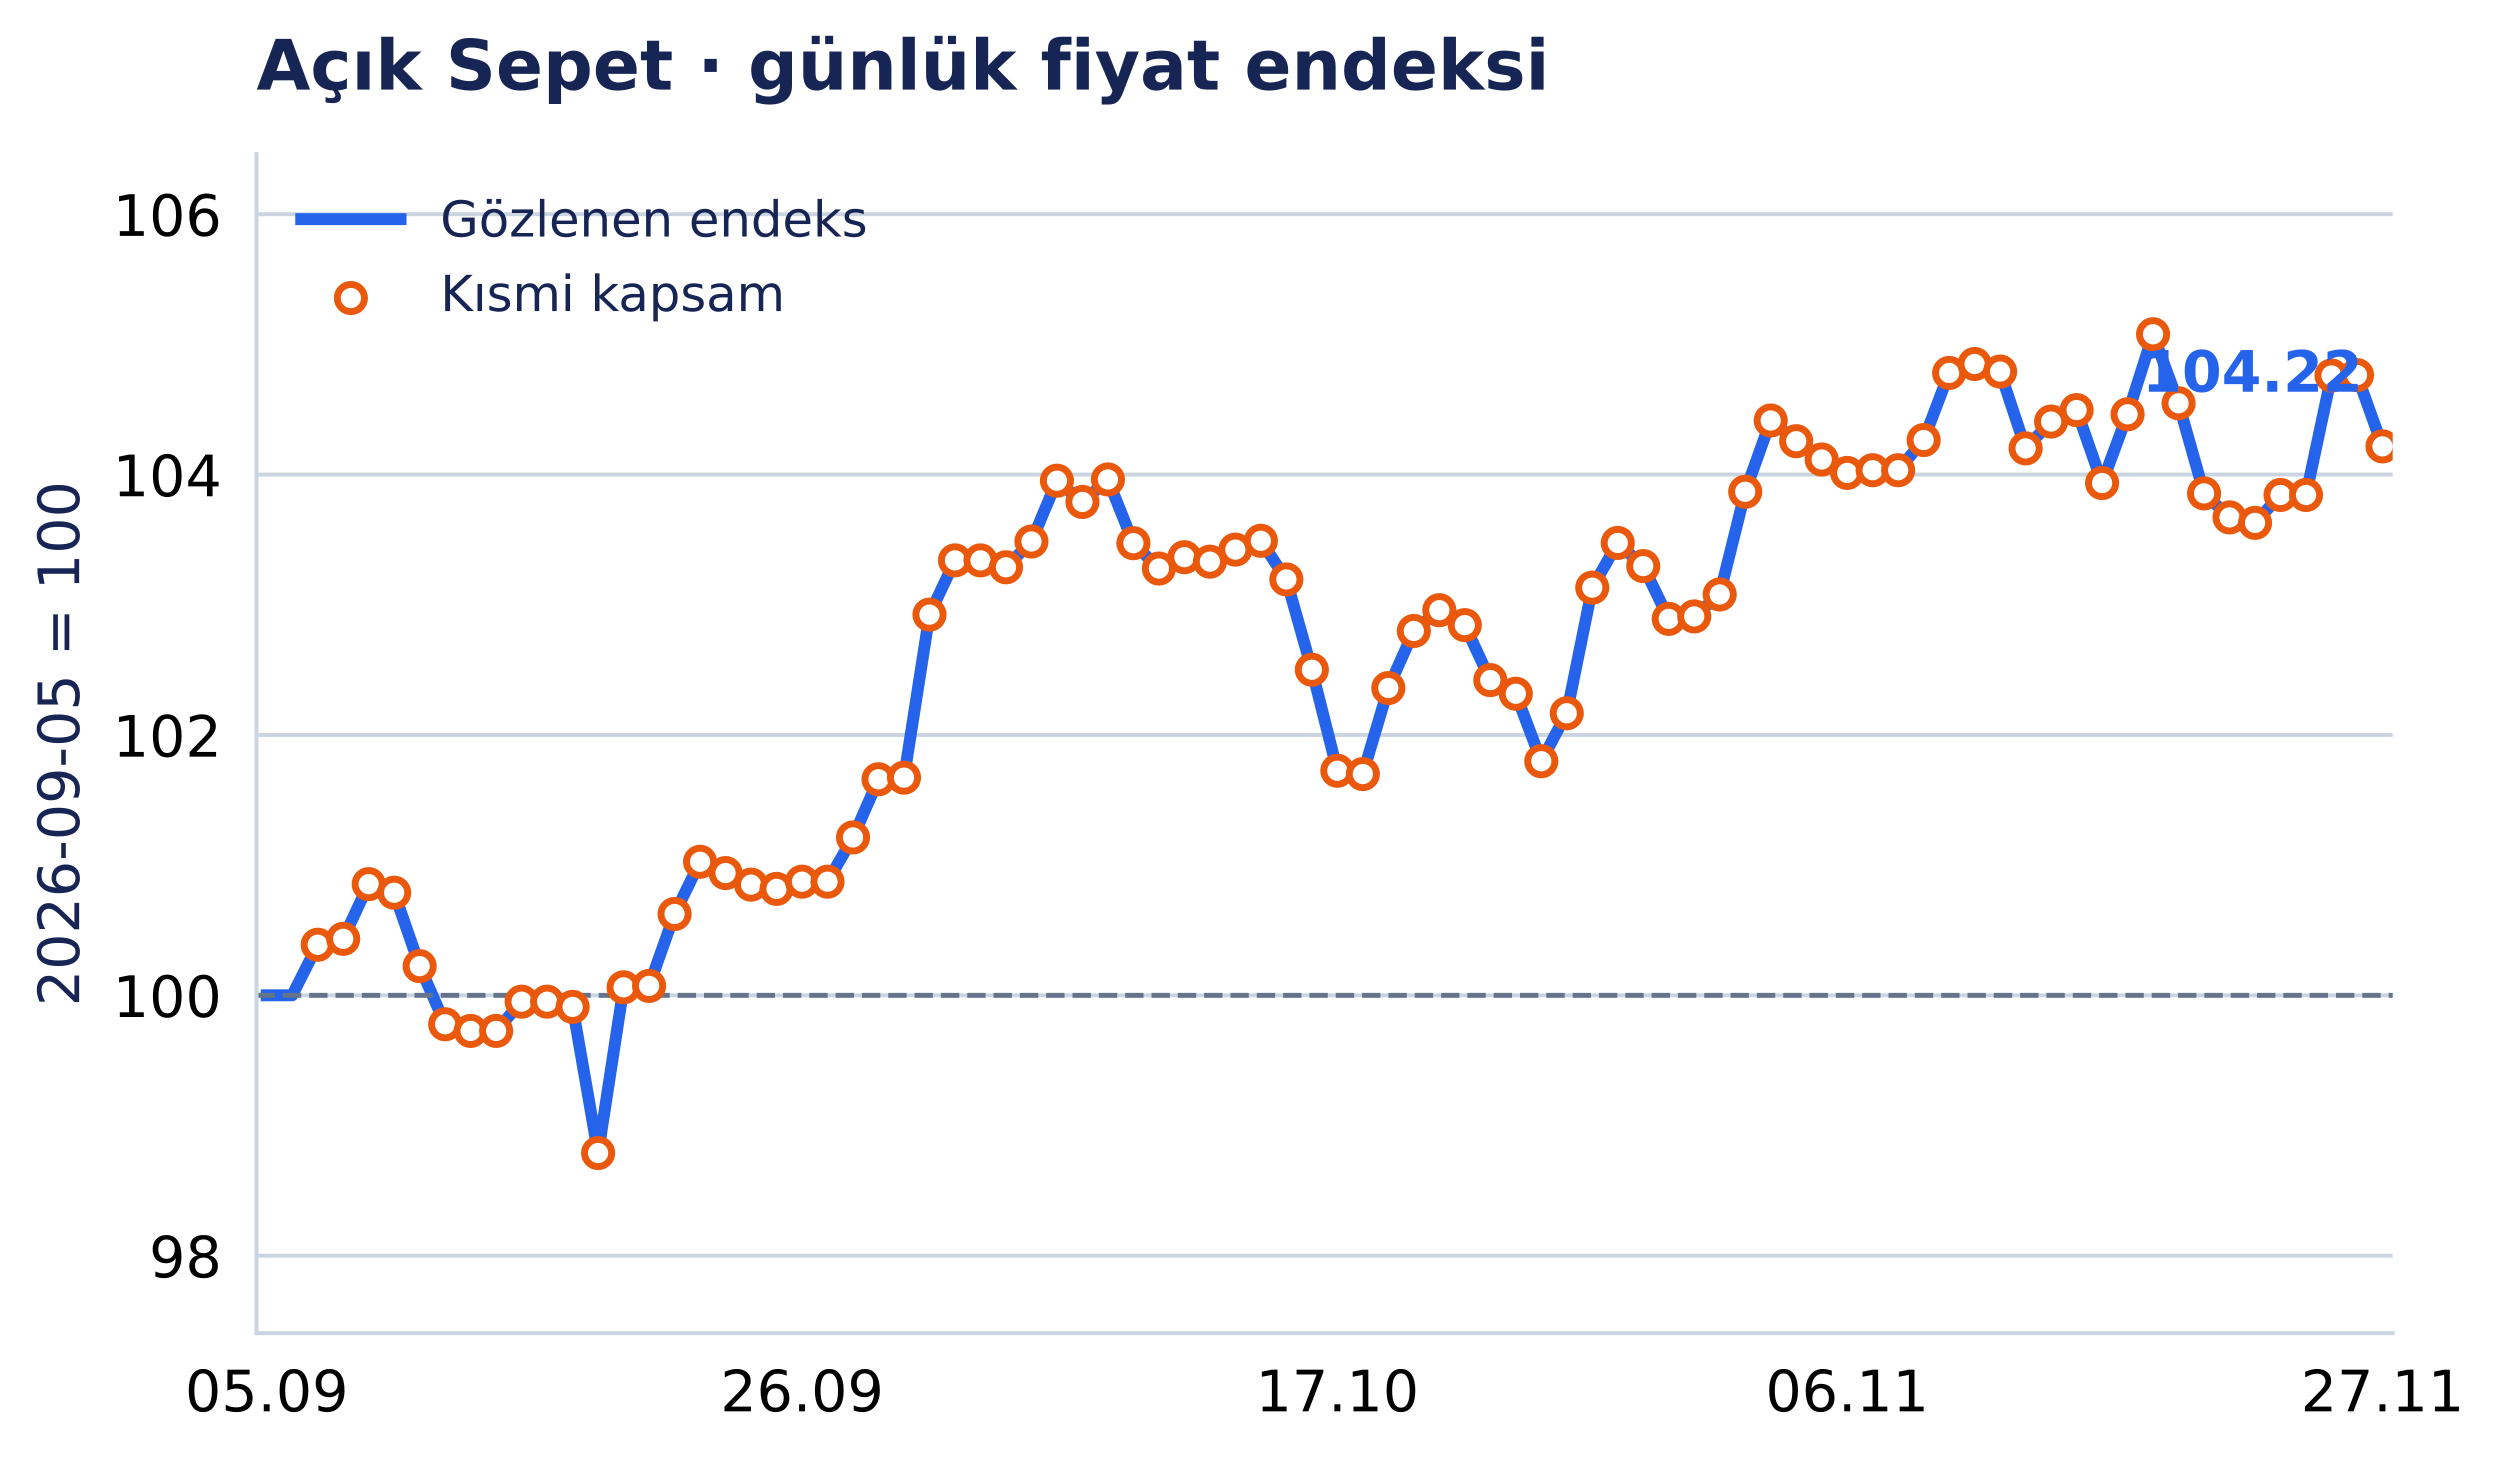
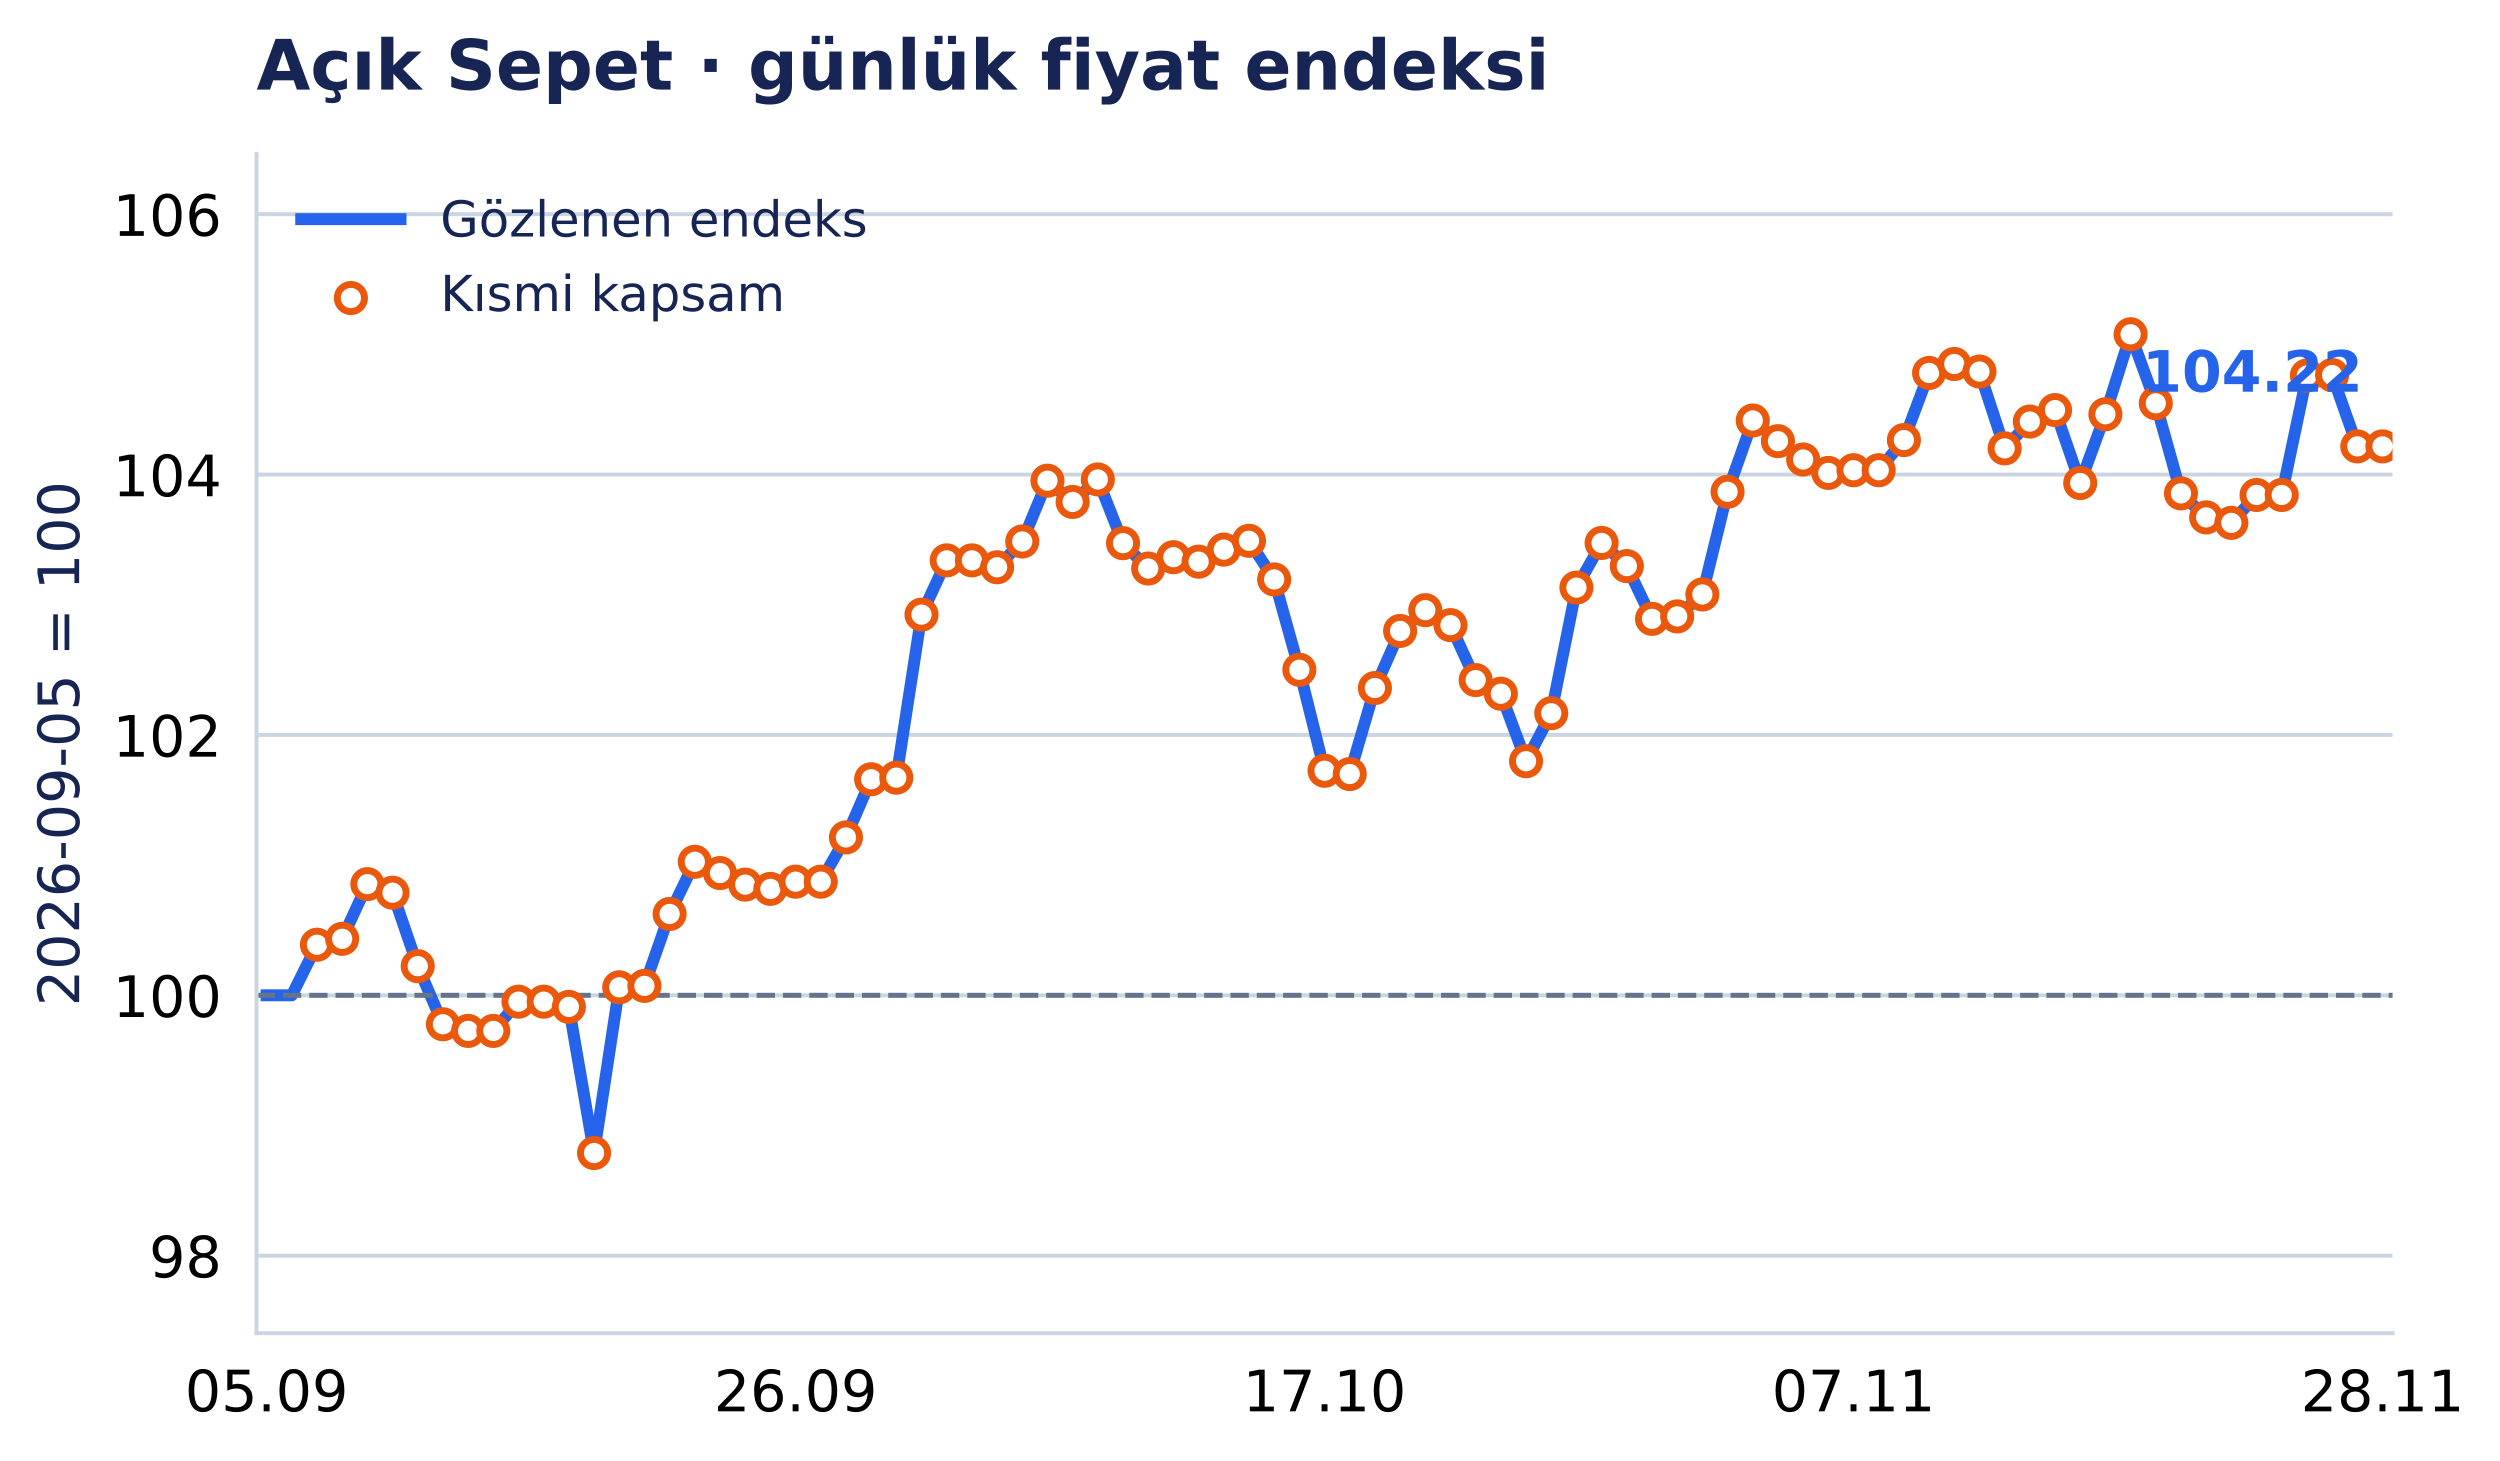
- <svg xmlns="http://www.w3.org/2000/svg" xmlns:xlink="http://www.w3.org/1999/xlink" width="503.376pt" height="294.135pt" viewBox="0 0 503.376 294.135" version="1.1">
+ <svg xmlns="http://www.w3.org/2000/svg" xmlns:xlink="http://www.w3.org/1999/xlink" width="503.378pt" height="294.135pt" viewBox="0 0 503.378 294.135" version="1.1">
  <defs>
    <style type="text/css">*{stroke-linejoin: round; stroke-linecap: butt}</style>
  </defs>
  <g id="figure_1">
    <g id="patch_1">
-       <path d="M 0 294.135 L 503.376 294.135 L 503.376 0 L 0 0 z " style="fill: #ffffff" />
+       <path d="M 0 294.135 L 503.378 294.135 L 503.378 0 L 0 0 z " style="fill: #ffffff" />
    </g>
    <g id="axes_1">
      <g id="patch_2">
-         <path d="M 51.651 268.435 L 481.768 268.435 L 481.768 31.035 L 51.651 31.035 z " style="fill: #ffffff" />
+         <path d="M 51.651 268.435 L 481.746 268.435 L 481.746 31.035 L 51.651 31.035 z " style="fill: #ffffff" />
      </g>
      <g id="matplotlib.axis_1">
        <g id="xtick_1">
          <g id="line2d_1" />
          <g id="text_1">
-             <text style="font-size: 11.5px; font-family: 'DejaVu Sans', 'Bitstream Vera Sans', 'Computer Modern Sans Serif', 'Lucida Grande', 'Verdana', 'Geneva', 'Lucid', 'Arial', 'Helvetica', 'Avant Garde', sans-serif; text-anchor: middle" x="53.704" y="284.172" transform="rotate(-0 53.70369 284.172)">05.09</text>
+             <text style="font-size: 11.5px; font-family: 'DejaVu Sans', 'Bitstream Vera Sans', 'Computer Modern Sans Serif', 'Lucida Grande', 'Verdana', 'Geneva', 'Lucid', 'Arial', 'Helvetica', 'Avant Garde', sans-serif; text-anchor: middle" x="53.679" y="284.172" transform="rotate(-0 53.67938 284.172)">05.09</text>
          </g>
        </g>
        <g id="xtick_2">
          <g id="line2d_2" />
          <g id="text_2">
-             <text style="font-size: 11.5px; font-family: 'DejaVu Sans', 'Bitstream Vera Sans', 'Computer Modern Sans Serif', 'Lucida Grande', 'Verdana', 'Geneva', 'Lucid', 'Arial', 'Helvetica', 'Avant Garde', sans-serif; text-anchor: middle" x="161.49" y="284.172" transform="rotate(-0 161.4898 284.172)">26.09</text>
+             <text style="font-size: 11.5px; font-family: 'DejaVu Sans', 'Bitstream Vera Sans', 'Computer Modern Sans Serif', 'Lucida Grande', 'Verdana', 'Geneva', 'Lucid', 'Arial', 'Helvetica', 'Avant Garde', sans-serif; text-anchor: middle" x="160.189" y="284.172" transform="rotate(-0 160.1888 284.172)">26.09</text>
          </g>
        </g>
        <g id="xtick_3">
          <g id="line2d_3" />
          <g id="text_3">
-             <text style="font-size: 11.5px; font-family: 'DejaVu Sans', 'Bitstream Vera Sans', 'Computer Modern Sans Serif', 'Lucida Grande', 'Verdana', 'Geneva', 'Lucid', 'Arial', 'Helvetica', 'Avant Garde', sans-serif; text-anchor: middle" x="269.276" y="284.172" transform="rotate(-0 269.2758 284.172)">17.10</text>
+             <text style="font-size: 11.5px; font-family: 'DejaVu Sans', 'Bitstream Vera Sans', 'Computer Modern Sans Serif', 'Lucida Grande', 'Verdana', 'Geneva', 'Lucid', 'Arial', 'Helvetica', 'Avant Garde', sans-serif; text-anchor: middle" x="266.698" y="284.172" transform="rotate(-0 266.6982 284.172)">17.10</text>
          </g>
        </g>
        <g id="xtick_4">
          <g id="line2d_4" />
          <g id="text_4">
-             <text style="font-size: 11.5px; font-family: 'DejaVu Sans', 'Bitstream Vera Sans', 'Computer Modern Sans Serif', 'Lucida Grande', 'Verdana', 'Geneva', 'Lucid', 'Arial', 'Helvetica', 'Avant Garde', sans-serif; text-anchor: middle" x="371.929" y="284.172" transform="rotate(-0 371.9292 284.172)">06.11</text>
+             <text style="font-size: 11.5px; font-family: 'DejaVu Sans', 'Bitstream Vera Sans', 'Computer Modern Sans Serif', 'Lucida Grande', 'Verdana', 'Geneva', 'Lucid', 'Arial', 'Helvetica', 'Avant Garde', sans-serif; text-anchor: middle" x="373.208" y="284.172" transform="rotate(-0 373.2076 284.172)">07.11</text>
          </g>
        </g>
        <g id="xtick_5">
          <g id="line2d_5" />
          <g id="text_5">
-             <text style="font-size: 11.5px; font-family: 'DejaVu Sans', 'Bitstream Vera Sans', 'Computer Modern Sans Serif', 'Lucida Grande', 'Verdana', 'Geneva', 'Lucid', 'Arial', 'Helvetica', 'Avant Garde', sans-serif; text-anchor: middle" x="479.715" y="284.172" transform="rotate(-0 479.7153 284.172)">27.11</text>
+             <text style="font-size: 11.5px; font-family: 'DejaVu Sans', 'Bitstream Vera Sans', 'Computer Modern Sans Serif', 'Lucida Grande', 'Verdana', 'Geneva', 'Lucid', 'Arial', 'Helvetica', 'Avant Garde', sans-serif; text-anchor: middle" x="479.717" y="284.172" transform="rotate(-0 479.717 284.172)">28.11</text>
          </g>
        </g>
      </g>
      <g id="matplotlib.axis_2">
        <g id="ytick_1">
          <g id="line2d_6">
-             <path d="M 51.651 252.834 L 481.768 252.834 " clip-path="url(#p43065b8ce8)" style="fill: none; stroke: #cbd5e1; stroke-width: 0.8; stroke-linecap: square" />
+             <path d="M 51.651 252.834 L 481.746 252.834 " clip-path="url(#pa252412926)" style="fill: none; stroke: #cbd5e1; stroke-width: 0.8; stroke-linecap: square" />
          </g>
          <g id="line2d_7" />
          <g id="text_6">
            <text style="font-size: 11.5px; font-family: 'DejaVu Sans', 'Bitstream Vera Sans', 'Computer Modern Sans Serif', 'Lucida Grande', 'Verdana', 'Geneva', 'Lucid', 'Arial', 'Helvetica', 'Avant Garde', sans-serif; text-anchor: end" x="44.651" y="257.203" transform="rotate(-0 44.65062 257.2031)">98</text>
          </g>
        </g>
        <g id="ytick_2">
          <g id="line2d_8">
-             <path d="M 51.651 200.408 L 481.768 200.408 " clip-path="url(#p43065b8ce8)" style="fill: none; stroke: #cbd5e1; stroke-width: 0.8; stroke-linecap: square" />
+             <path d="M 51.651 200.408 L 481.746 200.408 " clip-path="url(#pa252412926)" style="fill: none; stroke: #cbd5e1; stroke-width: 0.8; stroke-linecap: square" />
          </g>
          <g id="line2d_9" />
          <g id="text_7">
            <text style="font-size: 11.5px; font-family: 'DejaVu Sans', 'Bitstream Vera Sans', 'Computer Modern Sans Serif', 'Lucida Grande', 'Verdana', 'Geneva', 'Lucid', 'Arial', 'Helvetica', 'Avant Garde', sans-serif; text-anchor: end" x="44.651" y="204.776" transform="rotate(-0 44.65062 204.7764)">100</text>
          </g>
        </g>
        <g id="ytick_3">
          <g id="line2d_10">
-             <path d="M 51.651 147.981 L 481.768 147.981 " clip-path="url(#p43065b8ce8)" style="fill: none; stroke: #cbd5e1; stroke-width: 0.8; stroke-linecap: square" />
+             <path d="M 51.651 147.981 L 481.746 147.981 " clip-path="url(#pa252412926)" style="fill: none; stroke: #cbd5e1; stroke-width: 0.8; stroke-linecap: square" />
          </g>
          <g id="line2d_11" />
          <g id="text_8">
            <text style="font-size: 11.5px; font-family: 'DejaVu Sans', 'Bitstream Vera Sans', 'Computer Modern Sans Serif', 'Lucida Grande', 'Verdana', 'Geneva', 'Lucid', 'Arial', 'Helvetica', 'Avant Garde', sans-serif; text-anchor: end" x="44.651" y="152.35" transform="rotate(-0 44.65062 152.3497)">102</text>
          </g>
        </g>
        <g id="ytick_4">
          <g id="line2d_12">
-             <path d="M 51.651 95.554 L 481.768 95.554 " clip-path="url(#p43065b8ce8)" style="fill: none; stroke: #cbd5e1; stroke-width: 0.8; stroke-linecap: square" />
+             <path d="M 51.651 95.554 L 481.746 95.554 " clip-path="url(#pa252412926)" style="fill: none; stroke: #cbd5e1; stroke-width: 0.8; stroke-linecap: square" />
          </g>
          <g id="line2d_13" />
          <g id="text_9">
            <text style="font-size: 11.5px; font-family: 'DejaVu Sans', 'Bitstream Vera Sans', 'Computer Modern Sans Serif', 'Lucida Grande', 'Verdana', 'Geneva', 'Lucid', 'Arial', 'Helvetica', 'Avant Garde', sans-serif; text-anchor: end" x="44.651" y="99.923" transform="rotate(-0 44.65062 99.92293)">104</text>
          </g>
        </g>
        <g id="ytick_5">
          <g id="line2d_14">
-             <path d="M 51.651 43.128 L 481.768 43.128 " clip-path="url(#p43065b8ce8)" style="fill: none; stroke: #cbd5e1; stroke-width: 0.8; stroke-linecap: square" />
+             <path d="M 51.651 43.128 L 481.746 43.128 " clip-path="url(#pa252412926)" style="fill: none; stroke: #cbd5e1; stroke-width: 0.8; stroke-linecap: square" />
          </g>
          <g id="line2d_15" />
          <g id="text_10">
            <text style="font-size: 11.5px; font-family: 'DejaVu Sans', 'Bitstream Vera Sans', 'Computer Modern Sans Serif', 'Lucida Grande', 'Verdana', 'Geneva', 'Lucid', 'Arial', 'Helvetica', 'Avant Garde', sans-serif; text-anchor: end" x="44.651" y="47.496" transform="rotate(-0 44.65062 47.4962)">106</text>
          </g>
        </g>
        <g id="text_11">
          <text style="font-size: 11.5px; font-family: 'DejaVu Sans', 'Bitstream Vera Sans', 'Computer Modern Sans Serif', 'Lucida Grande', 'Verdana', 'Geneva', 'Lucid', 'Arial', 'Helvetica', 'Avant Garde', sans-serif; text-anchor: middle; fill: #172554" x="15.937" y="149.735" transform="rotate(-90 15.93731 149.7347)">2026-09-05 = 100</text>
        </g>
      </g>
      <g id="line2d_16">
-         <path d="M 53.704 200.408 L 58.836 200.408 L 63.969 190.226 L 69.102 189.034 L 74.234 178.022 L 79.367 179.749 L 84.5 194.536 L 89.632 206.235 L 94.765 207.577 L 99.898 207.577 L 105.03 201.687 L 110.163 201.687 L 115.296 202.741 L 120.428 232.165 L 125.561 198.798 L 130.694 198.513 L 135.826 184.03 L 140.959 173.521 L 146.092 175.791 L 151.224 178.121 L 156.357 178.978 L 161.49 177.526 L 166.622 177.526 L 171.755 168.619 L 176.888 156.904 L 182.02 156.582 L 187.153 123.755 L 192.286 112.832 L 197.418 112.832 L 202.551 114.223 L 207.684 109.031 L 212.816 96.789 L 217.949 101.067 L 223.082 96.54 L 228.214 109.371 L 233.347 114.475 L 238.48 112.189 L 243.612 113.088 L 248.745 110.666 L 253.878 108.892 L 259.01 116.672 L 264.143 134.853 L 269.276 155.192 L 274.408 155.856 L 279.541 138.534 L 284.674 127.044 L 289.806 122.858 L 294.939 125.87 L 300.072 136.937 L 305.205 139.684 L 310.337 153.273 L 315.47 143.614 L 320.603 118.321 L 325.735 109.324 L 330.868 113.985 L 336.001 124.609 L 341.133 124.116 L 346.266 119.694 L 351.399 99.02 L 356.531 84.668 L 361.664 88.831 L 366.797 92.519 L 371.929 95.221 L 377.062 94.679 L 382.195 94.679 L 387.327 88.605 L 392.46 75.095 L 397.593 73.291 L 402.725 74.814 L 407.858 90.285 L 412.991 84.88 L 418.123 82.568 L 423.256 97.261 L 428.389 83.415 L 433.521 67.304 L 438.654 81.202 L 443.787 99.345 L 448.919 104.181 L 454.052 105.282 L 459.185 99.665 L 464.317 99.665 L 469.45 75.611 L 474.583 75.525 L 479.715 89.879 " clip-path="url(#p43065b8ce8)" style="fill: none; stroke: #2563eb; stroke-width: 2.4; stroke-linecap: square" />
+         <path d="M 53.679 200.408 L 58.751 200.408 L 63.823 190.226 L 68.895 189.034 L 73.967 178.022 L 79.039 179.749 L 84.111 194.536 L 89.183 206.235 L 94.254 207.577 L 99.326 207.577 L 104.398 201.687 L 109.47 201.687 L 114.542 202.741 L 119.614 232.165 L 124.686 198.798 L 129.758 198.513 L 134.829 184.03 L 139.901 173.521 L 144.973 175.791 L 150.045 178.121 L 155.117 178.978 L 160.189 177.526 L 165.261 177.526 L 170.333 168.619 L 175.404 156.904 L 180.476 156.582 L 185.548 123.755 L 190.62 112.832 L 195.692 112.832 L 200.764 114.223 L 205.836 109.031 L 210.908 96.789 L 215.979 101.067 L 221.051 96.54 L 226.123 109.371 L 231.195 114.475 L 236.267 112.189 L 241.339 113.088 L 246.411 110.666 L 251.483 108.892 L 256.554 116.672 L 261.626 134.853 L 266.698 155.192 L 271.77 155.856 L 276.842 138.534 L 281.914 127.044 L 286.986 122.858 L 292.058 125.87 L 297.129 136.937 L 302.201 139.684 L 307.273 153.273 L 312.345 143.614 L 317.417 118.321 L 322.489 109.324 L 327.561 113.985 L 332.633 124.609 L 337.704 124.116 L 342.776 119.694 L 347.848 99.02 L 352.92 84.668 L 357.992 88.831 L 363.064 92.519 L 368.136 95.221 L 373.208 94.679 L 378.279 94.679 L 383.351 88.605 L 388.423 75.095 L 393.495 73.291 L 398.567 74.814 L 403.639 90.285 L 408.711 84.88 L 413.783 82.568 L 418.854 97.261 L 423.926 83.415 L 428.998 67.304 L 434.07 81.202 L 439.142 99.345 L 444.214 104.181 L 449.286 105.282 L 454.358 99.665 L 459.429 99.665 L 464.501 75.611 L 469.573 75.525 L 474.645 89.879 L 479.717 89.879 " clip-path="url(#pa252412926)" style="fill: none; stroke: #2563eb; stroke-width: 2.4; stroke-linecap: square" />
      </g>
      <g id="line2d_17">
-         <path d="M 51.651 200.408 L 481.768 200.408 " clip-path="url(#p43065b8ce8)" style="fill: none; stroke-dasharray: 3.7,1.6; stroke-dashoffset: 0; stroke: #64748b" />
+         <path d="M 51.651 200.408 L 481.746 200.408 " clip-path="url(#pa252412926)" style="fill: none; stroke-dasharray: 3.7,1.6; stroke-dashoffset: 0; stroke: #64748b" />
      </g>
      <g id="patch_3">
        <path d="M 51.651 268.435 L 51.651 31.035 " style="fill: none; stroke: #cbd5e1; stroke-width: 0.8; stroke-linejoin: miter; stroke-linecap: square" />
      </g>
      <g id="patch_4">
-         <path d="M 51.651 268.435 L 481.768 268.435 " style="fill: none; stroke: #cbd5e1; stroke-width: 0.8; stroke-linejoin: miter; stroke-linecap: square" />
+         <path d="M 51.651 268.435 L 481.746 268.435 " style="fill: none; stroke: #cbd5e1; stroke-width: 0.8; stroke-linejoin: miter; stroke-linecap: square" />
      </g>
      <g id="PathCollection_1">
        <defs>
          <path id="m3957c04aab" d="M 0 2.739 C 0.726 2.739 1.423 2.45 1.936 1.936 C 2.45 1.423 2.739 0.726 2.739 0 C 2.739 -0.726 2.45 -1.423 1.936 -1.936 C 1.423 -2.45 0.726 -2.739 0 -2.739 C -0.726 -2.739 -1.423 -2.45 -1.936 -1.936 C -2.45 -1.423 -2.739 -0.726 -2.739 0 C -2.739 0.726 -2.45 1.423 -1.936 1.936 C -1.423 2.45 -0.726 2.739 0 2.739 z " style="stroke: #ea580c; stroke-width: 1.4" />
        </defs>
-         <g clip-path="url(#p43065b8ce8)">
-           <use xlink:href="#m3957c04aab" x="63.969" y="190.226" style="fill: #ffffff; stroke: #ea580c; stroke-width: 1.4" />
-           <use xlink:href="#m3957c04aab" x="69.102" y="189.034" style="fill: #ffffff; stroke: #ea580c; stroke-width: 1.4" />
-           <use xlink:href="#m3957c04aab" x="74.234" y="178.022" style="fill: #ffffff; stroke: #ea580c; stroke-width: 1.4" />
-           <use xlink:href="#m3957c04aab" x="79.367" y="179.749" style="fill: #ffffff; stroke: #ea580c; stroke-width: 1.4" />
-           <use xlink:href="#m3957c04aab" x="84.5" y="194.536" style="fill: #ffffff; stroke: #ea580c; stroke-width: 1.4" />
-           <use xlink:href="#m3957c04aab" x="89.632" y="206.235" style="fill: #ffffff; stroke: #ea580c; stroke-width: 1.4" />
-           <use xlink:href="#m3957c04aab" x="94.765" y="207.577" style="fill: #ffffff; stroke: #ea580c; stroke-width: 1.4" />
-           <use xlink:href="#m3957c04aab" x="99.898" y="207.577" style="fill: #ffffff; stroke: #ea580c; stroke-width: 1.4" />
-           <use xlink:href="#m3957c04aab" x="105.03" y="201.687" style="fill: #ffffff; stroke: #ea580c; stroke-width: 1.4" />
-           <use xlink:href="#m3957c04aab" x="110.163" y="201.687" style="fill: #ffffff; stroke: #ea580c; stroke-width: 1.4" />
-           <use xlink:href="#m3957c04aab" x="115.296" y="202.741" style="fill: #ffffff; stroke: #ea580c; stroke-width: 1.4" />
-           <use xlink:href="#m3957c04aab" x="120.428" y="232.165" style="fill: #ffffff; stroke: #ea580c; stroke-width: 1.4" />
-           <use xlink:href="#m3957c04aab" x="125.561" y="198.798" style="fill: #ffffff; stroke: #ea580c; stroke-width: 1.4" />
-           <use xlink:href="#m3957c04aab" x="130.694" y="198.513" style="fill: #ffffff; stroke: #ea580c; stroke-width: 1.4" />
-           <use xlink:href="#m3957c04aab" x="135.826" y="184.03" style="fill: #ffffff; stroke: #ea580c; stroke-width: 1.4" />
-           <use xlink:href="#m3957c04aab" x="140.959" y="173.521" style="fill: #ffffff; stroke: #ea580c; stroke-width: 1.4" />
-           <use xlink:href="#m3957c04aab" x="146.092" y="175.791" style="fill: #ffffff; stroke: #ea580c; stroke-width: 1.4" />
-           <use xlink:href="#m3957c04aab" x="151.224" y="178.121" style="fill: #ffffff; stroke: #ea580c; stroke-width: 1.4" />
-           <use xlink:href="#m3957c04aab" x="156.357" y="178.978" style="fill: #ffffff; stroke: #ea580c; stroke-width: 1.4" />
-           <use xlink:href="#m3957c04aab" x="161.49" y="177.526" style="fill: #ffffff; stroke: #ea580c; stroke-width: 1.4" />
-           <use xlink:href="#m3957c04aab" x="166.622" y="177.526" style="fill: #ffffff; stroke: #ea580c; stroke-width: 1.4" />
-           <use xlink:href="#m3957c04aab" x="171.755" y="168.619" style="fill: #ffffff; stroke: #ea580c; stroke-width: 1.4" />
-           <use xlink:href="#m3957c04aab" x="176.888" y="156.904" style="fill: #ffffff; stroke: #ea580c; stroke-width: 1.4" />
-           <use xlink:href="#m3957c04aab" x="182.02" y="156.582" style="fill: #ffffff; stroke: #ea580c; stroke-width: 1.4" />
-           <use xlink:href="#m3957c04aab" x="187.153" y="123.755" style="fill: #ffffff; stroke: #ea580c; stroke-width: 1.4" />
-           <use xlink:href="#m3957c04aab" x="192.286" y="112.832" style="fill: #ffffff; stroke: #ea580c; stroke-width: 1.4" />
-           <use xlink:href="#m3957c04aab" x="197.418" y="112.832" style="fill: #ffffff; stroke: #ea580c; stroke-width: 1.4" />
-           <use xlink:href="#m3957c04aab" x="202.551" y="114.223" style="fill: #ffffff; stroke: #ea580c; stroke-width: 1.4" />
-           <use xlink:href="#m3957c04aab" x="207.684" y="109.031" style="fill: #ffffff; stroke: #ea580c; stroke-width: 1.4" />
-           <use xlink:href="#m3957c04aab" x="212.816" y="96.789" style="fill: #ffffff; stroke: #ea580c; stroke-width: 1.4" />
-           <use xlink:href="#m3957c04aab" x="217.949" y="101.067" style="fill: #ffffff; stroke: #ea580c; stroke-width: 1.4" />
-           <use xlink:href="#m3957c04aab" x="223.082" y="96.54" style="fill: #ffffff; stroke: #ea580c; stroke-width: 1.4" />
-           <use xlink:href="#m3957c04aab" x="228.214" y="109.371" style="fill: #ffffff; stroke: #ea580c; stroke-width: 1.4" />
-           <use xlink:href="#m3957c04aab" x="233.347" y="114.475" style="fill: #ffffff; stroke: #ea580c; stroke-width: 1.4" />
-           <use xlink:href="#m3957c04aab" x="238.48" y="112.189" style="fill: #ffffff; stroke: #ea580c; stroke-width: 1.4" />
-           <use xlink:href="#m3957c04aab" x="243.612" y="113.088" style="fill: #ffffff; stroke: #ea580c; stroke-width: 1.4" />
-           <use xlink:href="#m3957c04aab" x="248.745" y="110.666" style="fill: #ffffff; stroke: #ea580c; stroke-width: 1.4" />
-           <use xlink:href="#m3957c04aab" x="253.878" y="108.892" style="fill: #ffffff; stroke: #ea580c; stroke-width: 1.4" />
-           <use xlink:href="#m3957c04aab" x="259.01" y="116.672" style="fill: #ffffff; stroke: #ea580c; stroke-width: 1.4" />
-           <use xlink:href="#m3957c04aab" x="264.143" y="134.853" style="fill: #ffffff; stroke: #ea580c; stroke-width: 1.4" />
-           <use xlink:href="#m3957c04aab" x="269.276" y="155.192" style="fill: #ffffff; stroke: #ea580c; stroke-width: 1.4" />
-           <use xlink:href="#m3957c04aab" x="274.408" y="155.856" style="fill: #ffffff; stroke: #ea580c; stroke-width: 1.4" />
-           <use xlink:href="#m3957c04aab" x="279.541" y="138.534" style="fill: #ffffff; stroke: #ea580c; stroke-width: 1.4" />
-           <use xlink:href="#m3957c04aab" x="284.674" y="127.044" style="fill: #ffffff; stroke: #ea580c; stroke-width: 1.4" />
-           <use xlink:href="#m3957c04aab" x="289.806" y="122.858" style="fill: #ffffff; stroke: #ea580c; stroke-width: 1.4" />
-           <use xlink:href="#m3957c04aab" x="294.939" y="125.87" style="fill: #ffffff; stroke: #ea580c; stroke-width: 1.4" />
-           <use xlink:href="#m3957c04aab" x="300.072" y="136.937" style="fill: #ffffff; stroke: #ea580c; stroke-width: 1.4" />
-           <use xlink:href="#m3957c04aab" x="305.205" y="139.684" style="fill: #ffffff; stroke: #ea580c; stroke-width: 1.4" />
-           <use xlink:href="#m3957c04aab" x="310.337" y="153.273" style="fill: #ffffff; stroke: #ea580c; stroke-width: 1.4" />
-           <use xlink:href="#m3957c04aab" x="315.47" y="143.614" style="fill: #ffffff; stroke: #ea580c; stroke-width: 1.4" />
-           <use xlink:href="#m3957c04aab" x="320.603" y="118.321" style="fill: #ffffff; stroke: #ea580c; stroke-width: 1.4" />
-           <use xlink:href="#m3957c04aab" x="325.735" y="109.324" style="fill: #ffffff; stroke: #ea580c; stroke-width: 1.4" />
-           <use xlink:href="#m3957c04aab" x="330.868" y="113.985" style="fill: #ffffff; stroke: #ea580c; stroke-width: 1.4" />
-           <use xlink:href="#m3957c04aab" x="336.001" y="124.609" style="fill: #ffffff; stroke: #ea580c; stroke-width: 1.4" />
-           <use xlink:href="#m3957c04aab" x="341.133" y="124.116" style="fill: #ffffff; stroke: #ea580c; stroke-width: 1.4" />
-           <use xlink:href="#m3957c04aab" x="346.266" y="119.694" style="fill: #ffffff; stroke: #ea580c; stroke-width: 1.4" />
-           <use xlink:href="#m3957c04aab" x="351.399" y="99.02" style="fill: #ffffff; stroke: #ea580c; stroke-width: 1.4" />
-           <use xlink:href="#m3957c04aab" x="356.531" y="84.668" style="fill: #ffffff; stroke: #ea580c; stroke-width: 1.4" />
-           <use xlink:href="#m3957c04aab" x="361.664" y="88.831" style="fill: #ffffff; stroke: #ea580c; stroke-width: 1.4" />
-           <use xlink:href="#m3957c04aab" x="366.797" y="92.519" style="fill: #ffffff; stroke: #ea580c; stroke-width: 1.4" />
-           <use xlink:href="#m3957c04aab" x="371.929" y="95.221" style="fill: #ffffff; stroke: #ea580c; stroke-width: 1.4" />
-           <use xlink:href="#m3957c04aab" x="377.062" y="94.679" style="fill: #ffffff; stroke: #ea580c; stroke-width: 1.4" />
-           <use xlink:href="#m3957c04aab" x="382.195" y="94.679" style="fill: #ffffff; stroke: #ea580c; stroke-width: 1.4" />
-           <use xlink:href="#m3957c04aab" x="387.327" y="88.605" style="fill: #ffffff; stroke: #ea580c; stroke-width: 1.4" />
-           <use xlink:href="#m3957c04aab" x="392.46" y="75.095" style="fill: #ffffff; stroke: #ea580c; stroke-width: 1.4" />
-           <use xlink:href="#m3957c04aab" x="397.593" y="73.291" style="fill: #ffffff; stroke: #ea580c; stroke-width: 1.4" />
-           <use xlink:href="#m3957c04aab" x="402.725" y="74.814" style="fill: #ffffff; stroke: #ea580c; stroke-width: 1.4" />
-           <use xlink:href="#m3957c04aab" x="407.858" y="90.285" style="fill: #ffffff; stroke: #ea580c; stroke-width: 1.4" />
-           <use xlink:href="#m3957c04aab" x="412.991" y="84.88" style="fill: #ffffff; stroke: #ea580c; stroke-width: 1.4" />
-           <use xlink:href="#m3957c04aab" x="418.123" y="82.568" style="fill: #ffffff; stroke: #ea580c; stroke-width: 1.4" />
-           <use xlink:href="#m3957c04aab" x="423.256" y="97.261" style="fill: #ffffff; stroke: #ea580c; stroke-width: 1.4" />
-           <use xlink:href="#m3957c04aab" x="428.389" y="83.415" style="fill: #ffffff; stroke: #ea580c; stroke-width: 1.4" />
-           <use xlink:href="#m3957c04aab" x="433.521" y="67.304" style="fill: #ffffff; stroke: #ea580c; stroke-width: 1.4" />
-           <use xlink:href="#m3957c04aab" x="438.654" y="81.202" style="fill: #ffffff; stroke: #ea580c; stroke-width: 1.4" />
-           <use xlink:href="#m3957c04aab" x="443.787" y="99.345" style="fill: #ffffff; stroke: #ea580c; stroke-width: 1.4" />
-           <use xlink:href="#m3957c04aab" x="448.919" y="104.181" style="fill: #ffffff; stroke: #ea580c; stroke-width: 1.4" />
-           <use xlink:href="#m3957c04aab" x="454.052" y="105.282" style="fill: #ffffff; stroke: #ea580c; stroke-width: 1.4" />
-           <use xlink:href="#m3957c04aab" x="459.185" y="99.665" style="fill: #ffffff; stroke: #ea580c; stroke-width: 1.4" />
-           <use xlink:href="#m3957c04aab" x="464.317" y="99.665" style="fill: #ffffff; stroke: #ea580c; stroke-width: 1.4" />
-           <use xlink:href="#m3957c04aab" x="469.45" y="75.611" style="fill: #ffffff; stroke: #ea580c; stroke-width: 1.4" />
-           <use xlink:href="#m3957c04aab" x="474.583" y="75.525" style="fill: #ffffff; stroke: #ea580c; stroke-width: 1.4" />
-           <use xlink:href="#m3957c04aab" x="479.715" y="89.879" style="fill: #ffffff; stroke: #ea580c; stroke-width: 1.4" />
+         <g clip-path="url(#pa252412926)">
+           <use xlink:href="#m3957c04aab" x="63.823" y="190.226" style="fill: #ffffff; stroke: #ea580c; stroke-width: 1.4" />
+           <use xlink:href="#m3957c04aab" x="68.895" y="189.034" style="fill: #ffffff; stroke: #ea580c; stroke-width: 1.4" />
+           <use xlink:href="#m3957c04aab" x="73.967" y="178.022" style="fill: #ffffff; stroke: #ea580c; stroke-width: 1.4" />
+           <use xlink:href="#m3957c04aab" x="79.039" y="179.749" style="fill: #ffffff; stroke: #ea580c; stroke-width: 1.4" />
+           <use xlink:href="#m3957c04aab" x="84.111" y="194.536" style="fill: #ffffff; stroke: #ea580c; stroke-width: 1.4" />
+           <use xlink:href="#m3957c04aab" x="89.183" y="206.235" style="fill: #ffffff; stroke: #ea580c; stroke-width: 1.4" />
+           <use xlink:href="#m3957c04aab" x="94.254" y="207.577" style="fill: #ffffff; stroke: #ea580c; stroke-width: 1.4" />
+           <use xlink:href="#m3957c04aab" x="99.326" y="207.577" style="fill: #ffffff; stroke: #ea580c; stroke-width: 1.4" />
+           <use xlink:href="#m3957c04aab" x="104.398" y="201.687" style="fill: #ffffff; stroke: #ea580c; stroke-width: 1.4" />
+           <use xlink:href="#m3957c04aab" x="109.47" y="201.687" style="fill: #ffffff; stroke: #ea580c; stroke-width: 1.4" />
+           <use xlink:href="#m3957c04aab" x="114.542" y="202.741" style="fill: #ffffff; stroke: #ea580c; stroke-width: 1.4" />
+           <use xlink:href="#m3957c04aab" x="119.614" y="232.165" style="fill: #ffffff; stroke: #ea580c; stroke-width: 1.4" />
+           <use xlink:href="#m3957c04aab" x="124.686" y="198.798" style="fill: #ffffff; stroke: #ea580c; stroke-width: 1.4" />
+           <use xlink:href="#m3957c04aab" x="129.758" y="198.513" style="fill: #ffffff; stroke: #ea580c; stroke-width: 1.4" />
+           <use xlink:href="#m3957c04aab" x="134.829" y="184.03" style="fill: #ffffff; stroke: #ea580c; stroke-width: 1.4" />
+           <use xlink:href="#m3957c04aab" x="139.901" y="173.521" style="fill: #ffffff; stroke: #ea580c; stroke-width: 1.4" />
+           <use xlink:href="#m3957c04aab" x="144.973" y="175.791" style="fill: #ffffff; stroke: #ea580c; stroke-width: 1.4" />
+           <use xlink:href="#m3957c04aab" x="150.045" y="178.121" style="fill: #ffffff; stroke: #ea580c; stroke-width: 1.4" />
+           <use xlink:href="#m3957c04aab" x="155.117" y="178.978" style="fill: #ffffff; stroke: #ea580c; stroke-width: 1.4" />
+           <use xlink:href="#m3957c04aab" x="160.189" y="177.526" style="fill: #ffffff; stroke: #ea580c; stroke-width: 1.4" />
+           <use xlink:href="#m3957c04aab" x="165.261" y="177.526" style="fill: #ffffff; stroke: #ea580c; stroke-width: 1.4" />
+           <use xlink:href="#m3957c04aab" x="170.333" y="168.619" style="fill: #ffffff; stroke: #ea580c; stroke-width: 1.4" />
+           <use xlink:href="#m3957c04aab" x="175.404" y="156.904" style="fill: #ffffff; stroke: #ea580c; stroke-width: 1.4" />
+           <use xlink:href="#m3957c04aab" x="180.476" y="156.582" style="fill: #ffffff; stroke: #ea580c; stroke-width: 1.4" />
+           <use xlink:href="#m3957c04aab" x="185.548" y="123.755" style="fill: #ffffff; stroke: #ea580c; stroke-width: 1.4" />
+           <use xlink:href="#m3957c04aab" x="190.62" y="112.832" style="fill: #ffffff; stroke: #ea580c; stroke-width: 1.4" />
+           <use xlink:href="#m3957c04aab" x="195.692" y="112.832" style="fill: #ffffff; stroke: #ea580c; stroke-width: 1.4" />
+           <use xlink:href="#m3957c04aab" x="200.764" y="114.223" style="fill: #ffffff; stroke: #ea580c; stroke-width: 1.4" />
+           <use xlink:href="#m3957c04aab" x="205.836" y="109.031" style="fill: #ffffff; stroke: #ea580c; stroke-width: 1.4" />
+           <use xlink:href="#m3957c04aab" x="210.908" y="96.789" style="fill: #ffffff; stroke: #ea580c; stroke-width: 1.4" />
+           <use xlink:href="#m3957c04aab" x="215.979" y="101.067" style="fill: #ffffff; stroke: #ea580c; stroke-width: 1.4" />
+           <use xlink:href="#m3957c04aab" x="221.051" y="96.54" style="fill: #ffffff; stroke: #ea580c; stroke-width: 1.4" />
+           <use xlink:href="#m3957c04aab" x="226.123" y="109.371" style="fill: #ffffff; stroke: #ea580c; stroke-width: 1.4" />
+           <use xlink:href="#m3957c04aab" x="231.195" y="114.475" style="fill: #ffffff; stroke: #ea580c; stroke-width: 1.4" />
+           <use xlink:href="#m3957c04aab" x="236.267" y="112.189" style="fill: #ffffff; stroke: #ea580c; stroke-width: 1.4" />
+           <use xlink:href="#m3957c04aab" x="241.339" y="113.088" style="fill: #ffffff; stroke: #ea580c; stroke-width: 1.4" />
+           <use xlink:href="#m3957c04aab" x="246.411" y="110.666" style="fill: #ffffff; stroke: #ea580c; stroke-width: 1.4" />
+           <use xlink:href="#m3957c04aab" x="251.483" y="108.892" style="fill: #ffffff; stroke: #ea580c; stroke-width: 1.4" />
+           <use xlink:href="#m3957c04aab" x="256.554" y="116.672" style="fill: #ffffff; stroke: #ea580c; stroke-width: 1.4" />
+           <use xlink:href="#m3957c04aab" x="261.626" y="134.853" style="fill: #ffffff; stroke: #ea580c; stroke-width: 1.4" />
+           <use xlink:href="#m3957c04aab" x="266.698" y="155.192" style="fill: #ffffff; stroke: #ea580c; stroke-width: 1.4" />
+           <use xlink:href="#m3957c04aab" x="271.77" y="155.856" style="fill: #ffffff; stroke: #ea580c; stroke-width: 1.4" />
+           <use xlink:href="#m3957c04aab" x="276.842" y="138.534" style="fill: #ffffff; stroke: #ea580c; stroke-width: 1.4" />
+           <use xlink:href="#m3957c04aab" x="281.914" y="127.044" style="fill: #ffffff; stroke: #ea580c; stroke-width: 1.4" />
+           <use xlink:href="#m3957c04aab" x="286.986" y="122.858" style="fill: #ffffff; stroke: #ea580c; stroke-width: 1.4" />
+           <use xlink:href="#m3957c04aab" x="292.058" y="125.87" style="fill: #ffffff; stroke: #ea580c; stroke-width: 1.4" />
+           <use xlink:href="#m3957c04aab" x="297.129" y="136.937" style="fill: #ffffff; stroke: #ea580c; stroke-width: 1.4" />
+           <use xlink:href="#m3957c04aab" x="302.201" y="139.684" style="fill: #ffffff; stroke: #ea580c; stroke-width: 1.4" />
+           <use xlink:href="#m3957c04aab" x="307.273" y="153.273" style="fill: #ffffff; stroke: #ea580c; stroke-width: 1.4" />
+           <use xlink:href="#m3957c04aab" x="312.345" y="143.614" style="fill: #ffffff; stroke: #ea580c; stroke-width: 1.4" />
+           <use xlink:href="#m3957c04aab" x="317.417" y="118.321" style="fill: #ffffff; stroke: #ea580c; stroke-width: 1.4" />
+           <use xlink:href="#m3957c04aab" x="322.489" y="109.324" style="fill: #ffffff; stroke: #ea580c; stroke-width: 1.4" />
+           <use xlink:href="#m3957c04aab" x="327.561" y="113.985" style="fill: #ffffff; stroke: #ea580c; stroke-width: 1.4" />
+           <use xlink:href="#m3957c04aab" x="332.633" y="124.609" style="fill: #ffffff; stroke: #ea580c; stroke-width: 1.4" />
+           <use xlink:href="#m3957c04aab" x="337.704" y="124.116" style="fill: #ffffff; stroke: #ea580c; stroke-width: 1.4" />
+           <use xlink:href="#m3957c04aab" x="342.776" y="119.694" style="fill: #ffffff; stroke: #ea580c; stroke-width: 1.4" />
+           <use xlink:href="#m3957c04aab" x="347.848" y="99.02" style="fill: #ffffff; stroke: #ea580c; stroke-width: 1.4" />
+           <use xlink:href="#m3957c04aab" x="352.92" y="84.668" style="fill: #ffffff; stroke: #ea580c; stroke-width: 1.4" />
+           <use xlink:href="#m3957c04aab" x="357.992" y="88.831" style="fill: #ffffff; stroke: #ea580c; stroke-width: 1.4" />
+           <use xlink:href="#m3957c04aab" x="363.064" y="92.519" style="fill: #ffffff; stroke: #ea580c; stroke-width: 1.4" />
+           <use xlink:href="#m3957c04aab" x="368.136" y="95.221" style="fill: #ffffff; stroke: #ea580c; stroke-width: 1.4" />
+           <use xlink:href="#m3957c04aab" x="373.208" y="94.679" style="fill: #ffffff; stroke: #ea580c; stroke-width: 1.4" />
+           <use xlink:href="#m3957c04aab" x="378.279" y="94.679" style="fill: #ffffff; stroke: #ea580c; stroke-width: 1.4" />
+           <use xlink:href="#m3957c04aab" x="383.351" y="88.605" style="fill: #ffffff; stroke: #ea580c; stroke-width: 1.4" />
+           <use xlink:href="#m3957c04aab" x="388.423" y="75.095" style="fill: #ffffff; stroke: #ea580c; stroke-width: 1.4" />
+           <use xlink:href="#m3957c04aab" x="393.495" y="73.291" style="fill: #ffffff; stroke: #ea580c; stroke-width: 1.4" />
+           <use xlink:href="#m3957c04aab" x="398.567" y="74.814" style="fill: #ffffff; stroke: #ea580c; stroke-width: 1.4" />
+           <use xlink:href="#m3957c04aab" x="403.639" y="90.285" style="fill: #ffffff; stroke: #ea580c; stroke-width: 1.4" />
+           <use xlink:href="#m3957c04aab" x="408.711" y="84.88" style="fill: #ffffff; stroke: #ea580c; stroke-width: 1.4" />
+           <use xlink:href="#m3957c04aab" x="413.783" y="82.568" style="fill: #ffffff; stroke: #ea580c; stroke-width: 1.4" />
+           <use xlink:href="#m3957c04aab" x="418.854" y="97.261" style="fill: #ffffff; stroke: #ea580c; stroke-width: 1.4" />
+           <use xlink:href="#m3957c04aab" x="423.926" y="83.415" style="fill: #ffffff; stroke: #ea580c; stroke-width: 1.4" />
+           <use xlink:href="#m3957c04aab" x="428.998" y="67.304" style="fill: #ffffff; stroke: #ea580c; stroke-width: 1.4" />
+           <use xlink:href="#m3957c04aab" x="434.07" y="81.202" style="fill: #ffffff; stroke: #ea580c; stroke-width: 1.4" />
+           <use xlink:href="#m3957c04aab" x="439.142" y="99.345" style="fill: #ffffff; stroke: #ea580c; stroke-width: 1.4" />
+           <use xlink:href="#m3957c04aab" x="444.214" y="104.181" style="fill: #ffffff; stroke: #ea580c; stroke-width: 1.4" />
+           <use xlink:href="#m3957c04aab" x="449.286" y="105.282" style="fill: #ffffff; stroke: #ea580c; stroke-width: 1.4" />
+           <use xlink:href="#m3957c04aab" x="454.358" y="99.665" style="fill: #ffffff; stroke: #ea580c; stroke-width: 1.4" />
+           <use xlink:href="#m3957c04aab" x="459.429" y="99.665" style="fill: #ffffff; stroke: #ea580c; stroke-width: 1.4" />
+           <use xlink:href="#m3957c04aab" x="464.501" y="75.611" style="fill: #ffffff; stroke: #ea580c; stroke-width: 1.4" />
+           <use xlink:href="#m3957c04aab" x="469.573" y="75.525" style="fill: #ffffff; stroke: #ea580c; stroke-width: 1.4" />
+           <use xlink:href="#m3957c04aab" x="474.645" y="89.879" style="fill: #ffffff; stroke: #ea580c; stroke-width: 1.4" />
+           <use xlink:href="#m3957c04aab" x="479.717" y="89.879" style="fill: #ffffff; stroke: #ea580c; stroke-width: 1.4" />
        </g>
      </g>
      <g id="text_12">
-         <text style="font-weight: 700; font-size: 11.5px; font-family: 'DejaVu Sans', 'Bitstream Vera Sans', 'Computer Modern Sans Serif', 'Lucida Grande', 'Verdana', 'Geneva', 'Lucid', 'Arial', 'Helvetica', 'Avant Garde', sans-serif; text-anchor: end; fill: #2563eb" x="475.715" y="78.879" transform="rotate(-0 475.7153 78.87908)">104.22</text>
+         <text style="font-weight: 700; font-size: 11.5px; font-family: 'DejaVu Sans', 'Bitstream Vera Sans', 'Computer Modern Sans Serif', 'Lucida Grande', 'Verdana', 'Geneva', 'Lucid', 'Arial', 'Helvetica', 'Avant Garde', sans-serif; text-anchor: end; fill: #2563eb" x="475.717" y="78.879" transform="rotate(-0 475.717 78.87908)">104.22</text>
      </g>
      <g id="text_13">
        <text style="font-weight: 700; font-size: 14px; font-family: 'DejaVu Sans', 'Bitstream Vera Sans', 'Computer Modern Sans Serif', 'Lucida Grande', 'Verdana', 'Geneva', 'Lucid', 'Arial', 'Helvetica', 'Avant Garde', sans-serif; text-anchor: start; fill: #172554" x="51.651" y="18.035" transform="rotate(-0 51.65062 18.03469)">Açık Sepet · günlük fiyat endeksi</text>
      </g>
      <g id="legend_1">
        <g id="line2d_18">
          <path d="M 60.651 44.133 L 70.651 44.133 L 80.651 44.133 " style="fill: none; stroke: #2563eb; stroke-width: 2.4; stroke-linecap: square" />
        </g>
        <g id="text_14">
          <text style="font-size: 10px; font-family: 'DejaVu Sans', 'Bitstream Vera Sans', 'Computer Modern Sans Serif', 'Lucida Grande', 'Verdana', 'Geneva', 'Lucid', 'Arial', 'Helvetica', 'Avant Garde', sans-serif; text-anchor: start; fill: #172554" x="88.651" y="47.633" transform="rotate(-0 88.65063 47.63312)">Gözlenen endeks</text>
        </g>
        <g id="PathCollection_2">
          <g>
            <use xlink:href="#m3957c04aab" x="70.651" y="60.009" style="fill: #ffffff; stroke: #ea580c; stroke-width: 1.4" />
          </g>
        </g>
        <g id="text_15">
          <text style="font-size: 10px; font-family: 'DejaVu Sans', 'Bitstream Vera Sans', 'Computer Modern Sans Serif', 'Lucida Grande', 'Verdana', 'Geneva', 'Lucid', 'Arial', 'Helvetica', 'Avant Garde', sans-serif; text-anchor: start; fill: #172554" x="88.651" y="62.634" transform="rotate(-0 88.65063 62.63391)">Kısmi kapsam</text>
        </g>
      </g>
    </g>
  </g>
  <defs>
-     <clipPath id="p43065b8ce8">
-       <rect x="51.651" y="31.035" width="430.118" height="237.4" />
+     <clipPath id="pa252412926">
+       <rect x="51.651" y="31.035" width="430.095" height="237.4" />
    </clipPath>
  </defs>
</svg>
